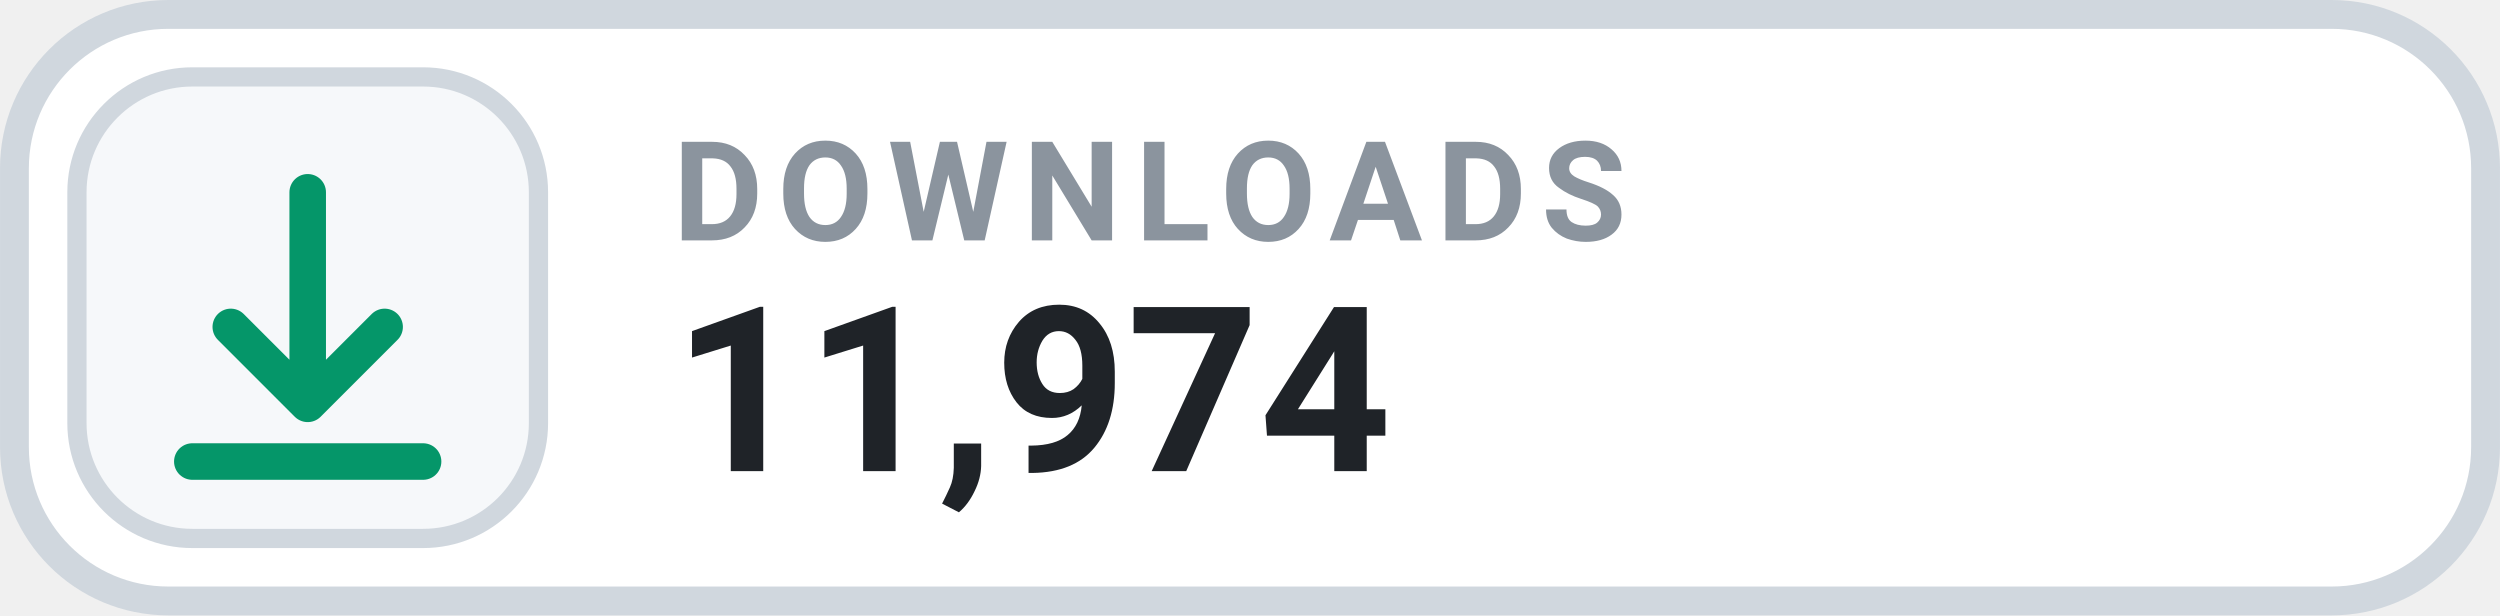
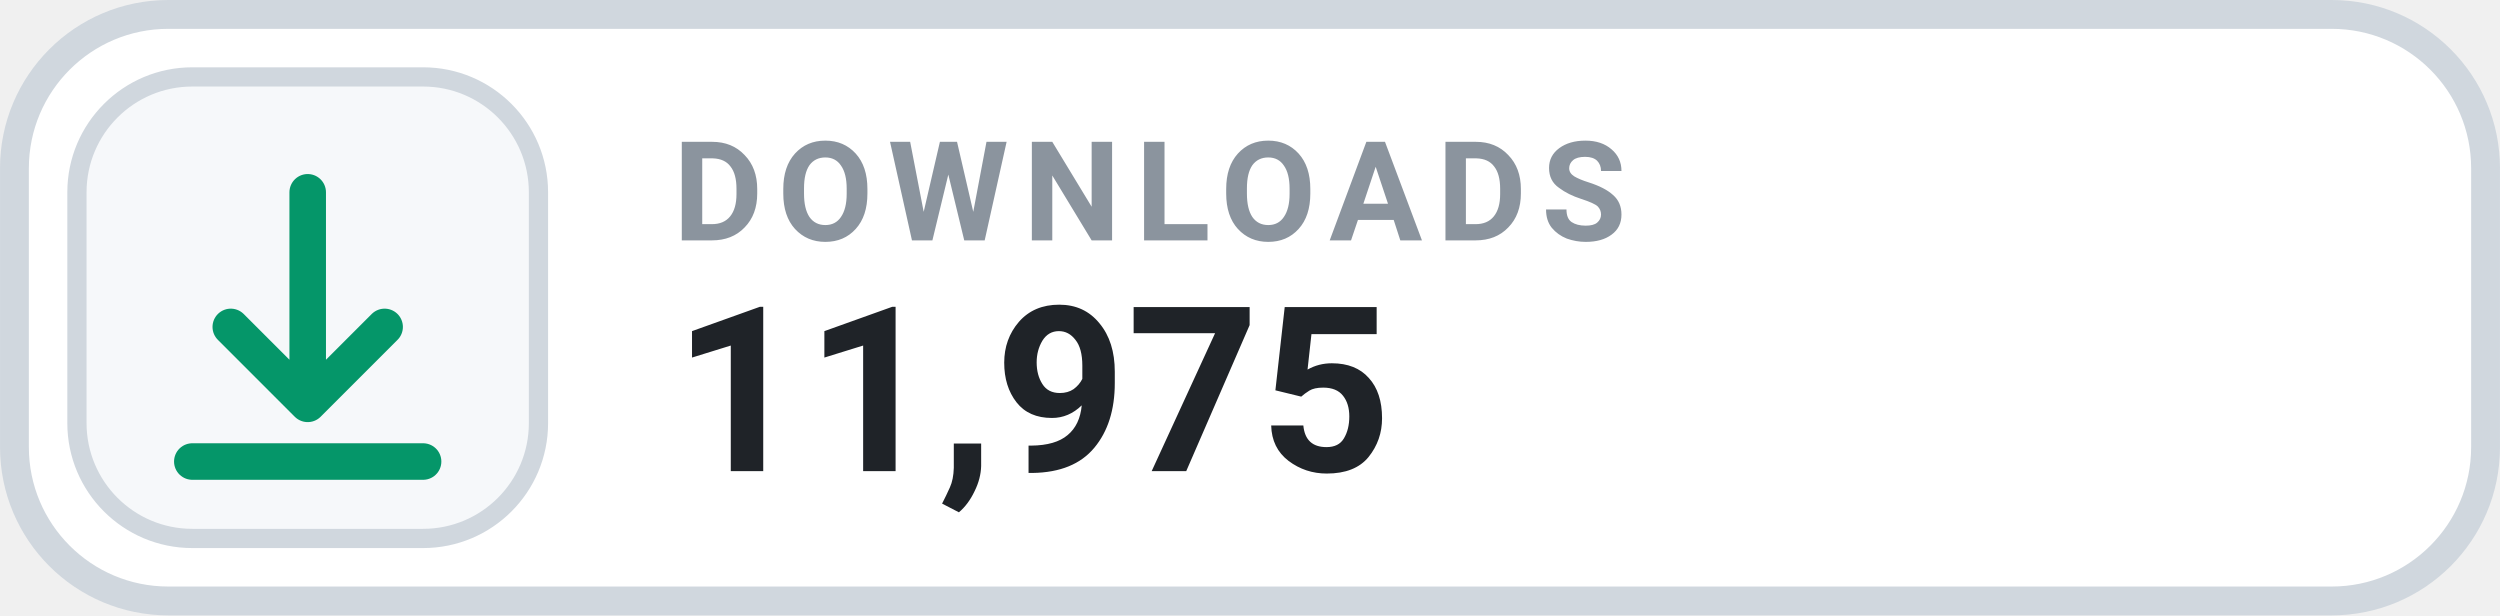
- <svg xmlns="http://www.w3.org/2000/svg" width="126" height="31.015" viewBox="0 0 130 32" role="img" aria-label="DOWNLOADS 11,974">
+ <svg xmlns="http://www.w3.org/2000/svg" width="126" height="31.015" viewBox="0 0 130 32" role="img" aria-label="DOWNLOADS 11,975">
  <rect x=".75" y=".75" width="128.5" height="30.5" rx="8" fill="#FFFFFF" stroke="#D0D7DE" stroke-width="1.5" />
  <rect x="4" y="4" width="24" height="24" rx="6" fill="#F6F8FA" stroke="#D0D7DE" stroke-width="1" />
  <g transform="translate(16 16)" style="color:#059669;">
    <path d="M0 -6 v11 m0 0 l4 -4 m-4 4 l-4 -4 M-6 8 h12" fill="none" stroke="currentColor" stroke-width="1.9" stroke-linecap="round" stroke-linejoin="round" />
  </g>
  <text x="35" y="12.5" fill="#8B949E" font-family="-apple-system,BlinkMacSystemFont,'Segoe UI',Roboto,Helvetica,Arial,sans-serif" font-size="7.2" font-weight="700" letter-spacing=".75">DOWNLOADS</text>
-   <text x="35" y="24.5" fill="#1F2328" font-family="-apple-system,BlinkMacSystemFont,'Segoe UI',Roboto,Helvetica,Arial,sans-serif" font-size="12" font-weight="700">11,974</text>
+   <text x="35" y="24.5" fill="#1F2328" font-family="-apple-system,BlinkMacSystemFont,'Segoe UI',Roboto,Helvetica,Arial,sans-serif" font-size="12" font-weight="700">11,975</text>
</svg>
